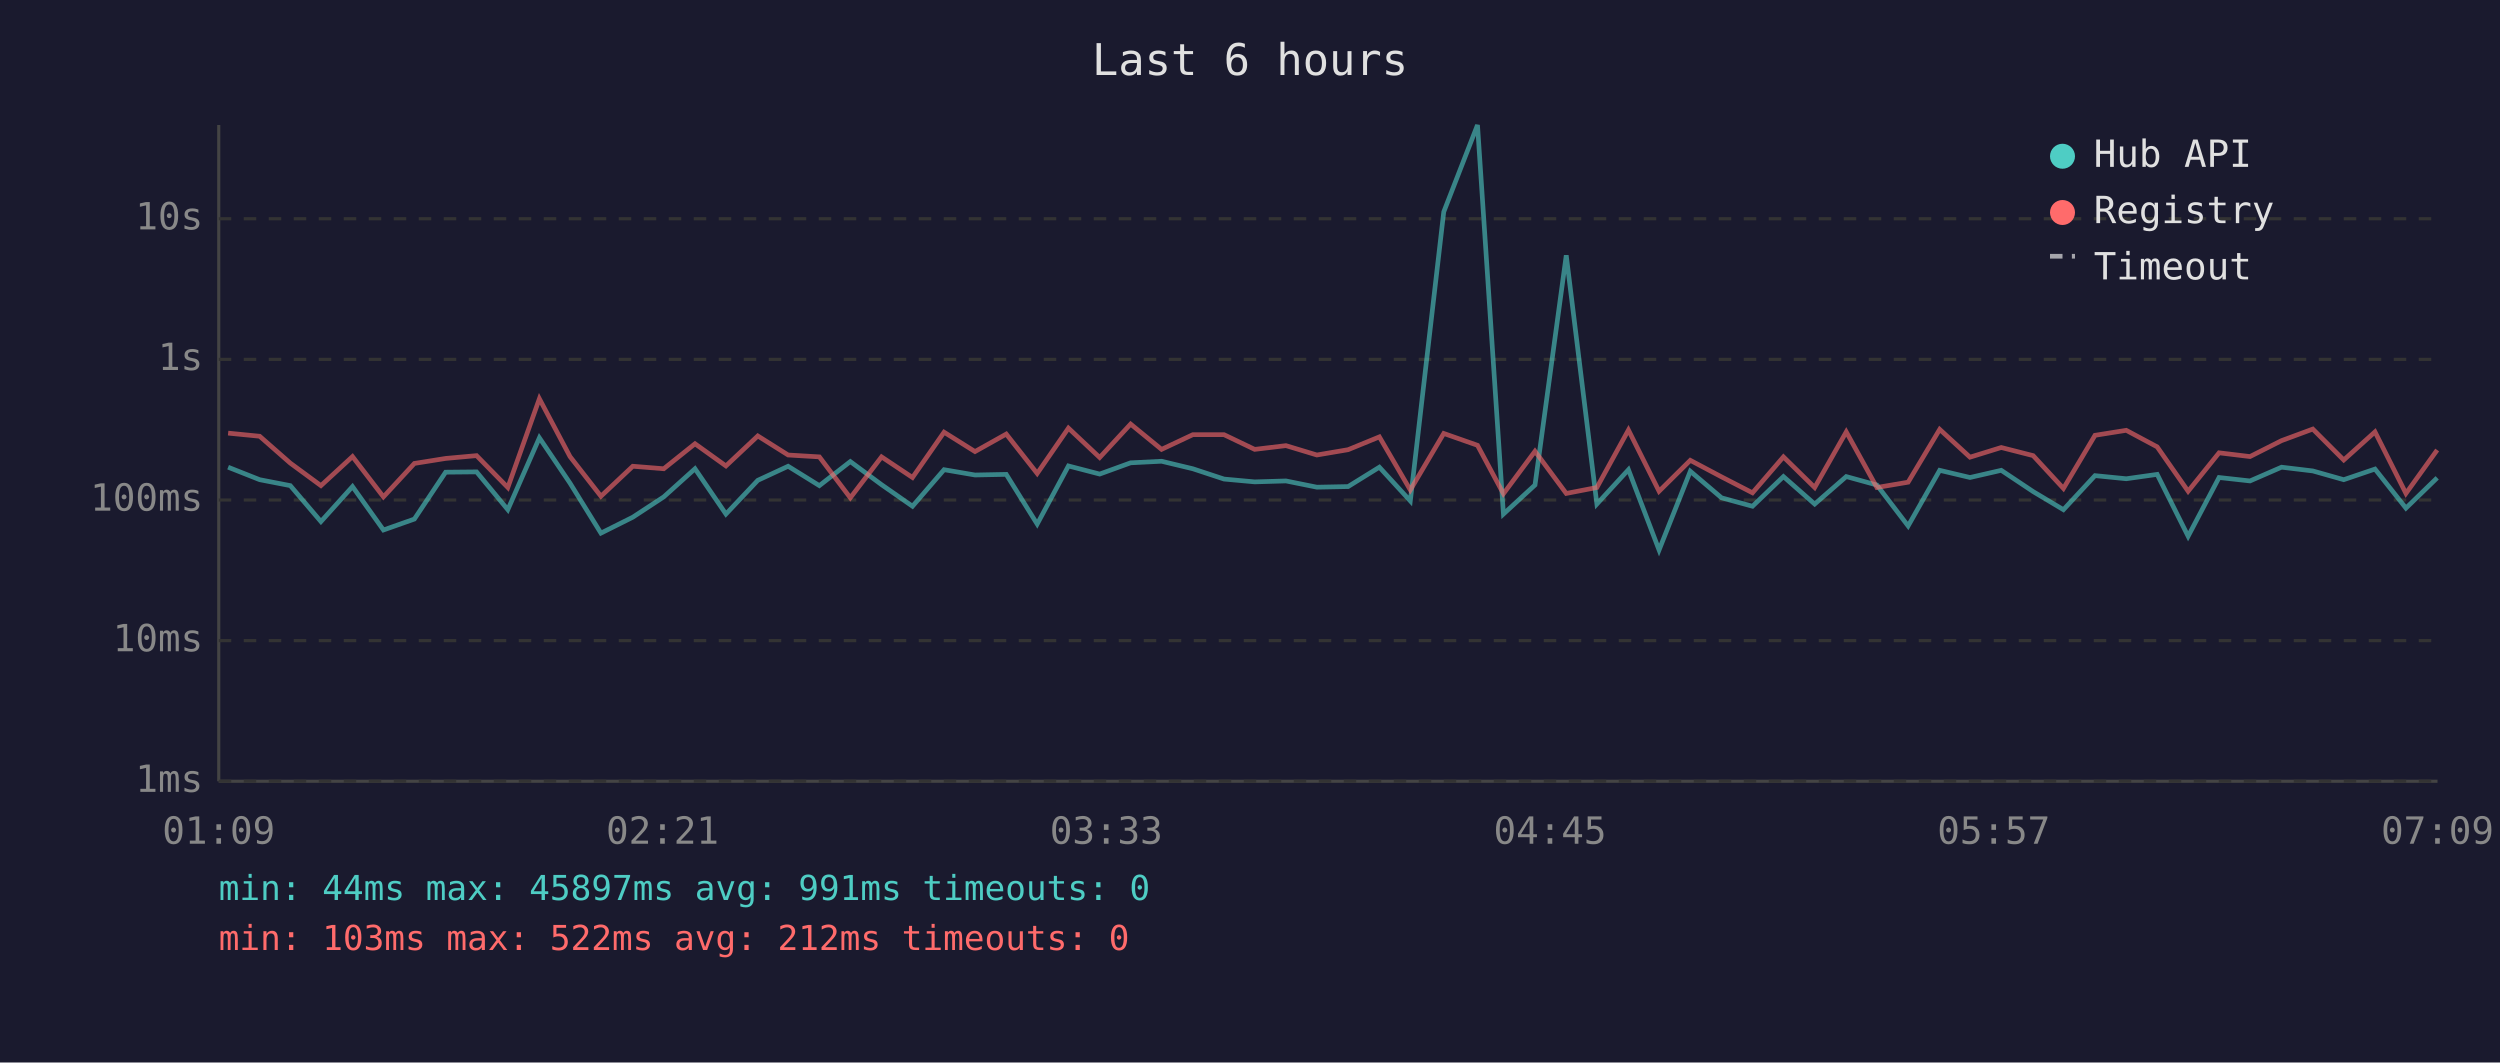
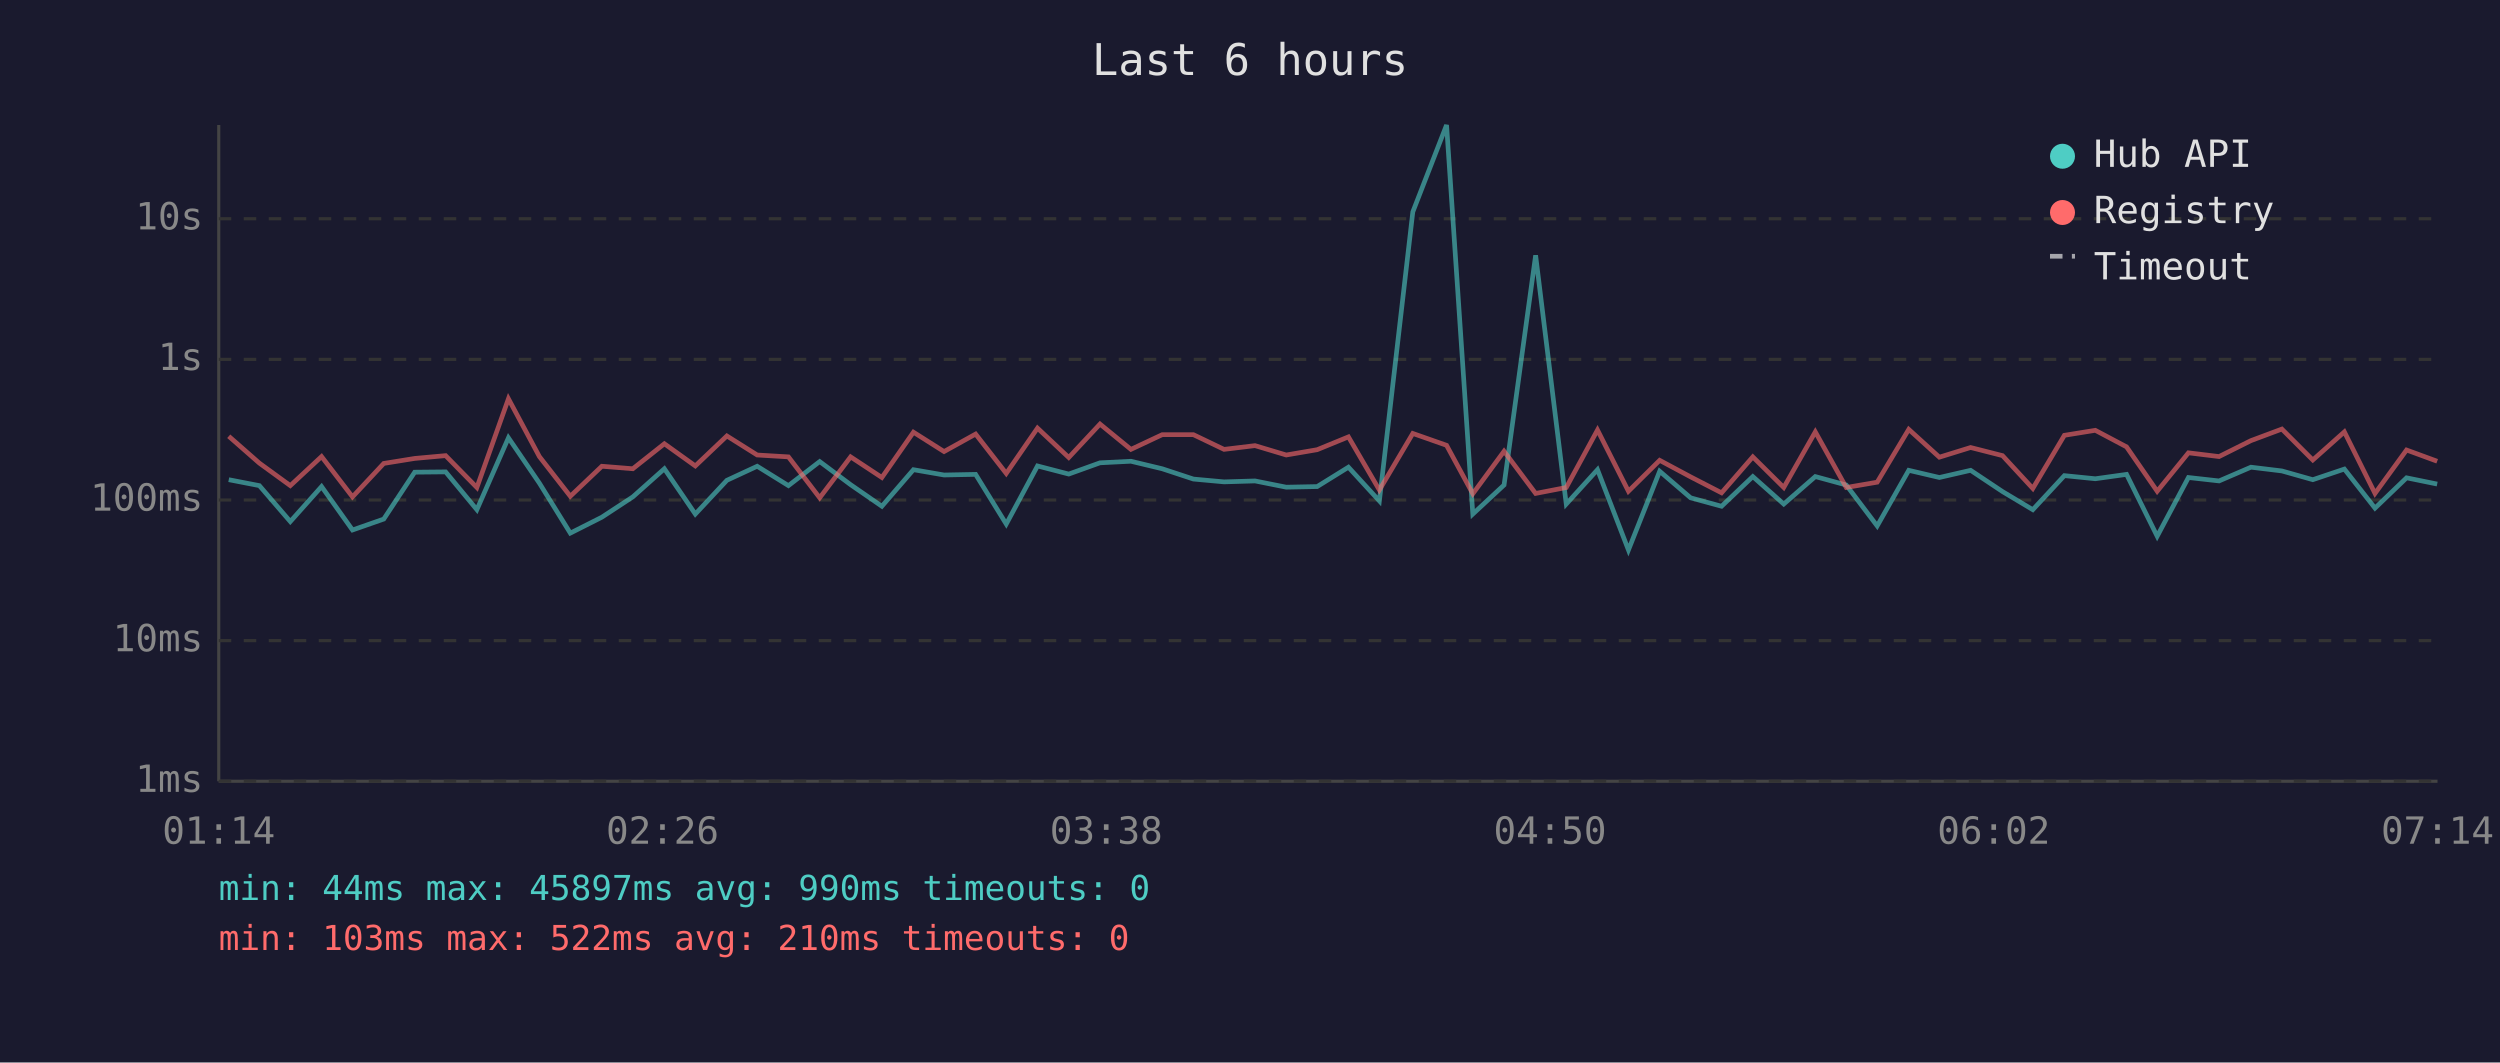
<svg xmlns="http://www.w3.org/2000/svg" viewBox="0 0 800 340" font-family="monospace" font-size="12">
  <rect width="800" height="340" fill="#1a1a2e" />
  <text x="400" y="24" fill="#e0e0e0" font-size="14" text-anchor="middle">Last 6 hours</text>
  <line x1="70" y1="40" x2="70" y2="250" stroke="#444" stroke-width="1" />
  <line x1="70" y1="250" x2="780" y2="250" stroke="#444" stroke-width="1" />
  <line x1="70" y1="250" x2="780" y2="250" stroke="#333" stroke-width="1" stroke-dasharray="4" />
  <text x="65" y="250" fill="#888" text-anchor="end" dominant-baseline="middle">1ms</text>
  <line x1="70" y1="205" x2="780" y2="205" stroke="#333" stroke-width="1" stroke-dasharray="4" />
  <text x="65" y="205" fill="#888" text-anchor="end" dominant-baseline="middle">10ms</text>
  <line x1="70" y1="160" x2="780" y2="160" stroke="#333" stroke-width="1" stroke-dasharray="4" />
  <text x="65" y="160" fill="#888" text-anchor="end" dominant-baseline="middle">100ms</text>
  <line x1="70" y1="115" x2="780" y2="115" stroke="#333" stroke-width="1" stroke-dasharray="4" />
  <text x="65" y="115" fill="#888" text-anchor="end" dominant-baseline="middle">1s</text>
  <line x1="70" y1="70" x2="780" y2="70" stroke="#333" stroke-width="1" stroke-dasharray="4" />
  <text x="65" y="70" fill="#888" text-anchor="end" dominant-baseline="middle">10s</text>
-   <text x="70" y="270" fill="#888" text-anchor="middle">01:09</text>
-   <text x="212" y="270" fill="#888" text-anchor="middle">02:21</text>
-   <text x="354" y="270" fill="#888" text-anchor="middle">03:33</text>
-   <text x="496" y="270" fill="#888" text-anchor="middle">04:45</text>
-   <text x="638" y="270" fill="#888" text-anchor="middle">05:57</text>
-   <text x="780" y="270" fill="#888" text-anchor="middle">07:09</text>
-   <polyline points="73.0,149.5 83.1,153.5 92.9,155.4 102.7,166.9 112.8,155.7 122.7,169.6 132.6,166.1 142.6,151.1 152.5,151.0 162.5,163.1 172.6,140.1 182.4,154.6 192.3,170.6 202.5,165.5 212.4,159.0 222.4,150.0 232.3,164.5 242.5,153.7 252.2,149.2 262.2,155.4 272.1,147.7 282.1,155.1 292.0,162.0 302.1,150.3 312.0,152.0 322.0,151.8 331.9,167.7 341.9,149.1 351.9,151.7 361.8,148.1 371.7,147.6 381.7,150.0 391.7,153.3 401.5,154.2 411.5,153.9 421.4,155.9 431.4,155.7 441.4,149.5 451.3,160.3 462.0,67.8 472.8,40.0 481.1,164.5 491.2,155.2 501.2,81.7 511.0,161.3 521.1,150.3 530.9,176.0 540.9,150.8 550.9,159.3 560.8,162.0 570.7,152.5 580.7,161.3 590.8,152.5 600.6,155.2 610.6,168.3 620.7,150.5 630.4,152.8 640.4,150.5 650.6,157.3 660.3,163.1 670.4,152.2 680.4,153.2 690.3,151.8 700.2,171.6 710.1,152.8 720.0,153.9 730.1,149.5 740.1,150.7 750.0,153.5 760.0,150.1 769.9,162.6 779.9,152.9" fill="none" stroke="#4ecdc4" stroke-width="1.5" opacity="0.6" />
-   <polyline points="73.0,138.6 83.1,139.6 92.9,148.2 102.7,155.4 112.8,146.1 122.7,159.0 132.6,148.3 142.6,146.7 152.5,145.8 162.5,156.0 172.6,127.6 182.4,146.1 192.3,158.8 202.5,149.2 212.4,150.0 222.4,142.0 232.3,149.1 242.5,139.5 252.2,145.6 262.2,146.2 272.1,159.3 282.1,146.2 292.0,152.8 302.1,138.3 312.0,144.5 322.0,138.9 331.9,151.5 341.9,137.0 351.9,146.4 361.8,135.7 371.7,143.8 381.7,139.1 391.7,139.1 401.5,143.8 411.5,142.6 421.4,145.6 431.4,143.9 441.4,139.8 451.3,156.8 462.0,138.7 472.8,142.5 481.1,158.0 491.2,144.4 501.2,157.9 511.0,156.0 521.1,137.6 530.9,157.2 540.9,147.3 550.9,152.6 560.8,157.7 570.7,146.2 580.7,156.0 590.8,138.2 600.6,156.0 610.6,154.3 620.7,137.4 630.4,146.3 640.4,143.2 650.6,145.8 660.3,156.3 670.4,139.3 680.4,137.7 690.3,143.0 700.2,157.2 710.1,144.9 720.0,146.1 730.1,141.0 740.1,137.3 750.0,147.2 760.0,138.2 769.9,157.9 779.9,144.0" fill="none" stroke="#ff6b6b" stroke-width="1.5" opacity="0.6" />
+   <text x="70" y="270" fill="#888" text-anchor="middle">01:14</text>
+   <text x="212" y="270" fill="#888" text-anchor="middle">02:26</text>
+   <text x="354" y="270" fill="#888" text-anchor="middle">03:38</text>
+   <text x="496" y="270" fill="#888" text-anchor="middle">04:50</text>
+   <text x="638" y="270" fill="#888" text-anchor="middle">06:02</text>
+   <text x="780" y="270" fill="#888" text-anchor="middle">07:14</text>
+   <polyline points="73.2,153.5 83.0,155.4 92.9,166.9 102.9,155.7 112.8,169.6 122.8,166.1 132.7,151.1 142.6,151.0 152.6,163.1 162.7,140.1 172.6,154.6 182.5,170.6 192.6,165.5 202.5,159.0 212.6,150.0 222.5,164.5 232.6,153.7 242.3,149.2 252.3,155.4 262.3,147.7 272.2,155.1 282.2,162.0 292.3,150.3 302.1,152.0 312.2,151.8 322.0,167.7 332.0,149.1 342.0,151.7 352.0,148.1 361.9,147.6 371.9,150.0 381.9,153.3 391.7,154.2 401.6,153.9 411.6,155.9 421.5,155.7 431.5,149.5 441.4,160.3 452.1,67.8 462.9,40.0 471.3,164.5 481.3,155.2 491.4,81.7 501.2,161.3 511.2,150.3 521.1,176.0 531.1,150.8 541.0,159.3 550.9,162.0 560.9,152.5 570.8,161.3 580.9,152.5 590.8,155.2 600.7,168.3 610.8,150.5 620.6,152.8 630.6,150.5 640.8,157.3 650.5,163.1 660.6,152.2 670.5,153.2 680.5,151.8 690.3,171.6 700.3,152.8 710.1,153.9 720.3,149.5 730.2,150.7 740.1,153.5 750.2,150.1 760.0,162.6 770.1,152.9 779.9,154.9" fill="none" stroke="#4ecdc4" stroke-width="1.5" opacity="0.6" />
+   <polyline points="73.2,139.6 83.0,148.2 92.9,155.4 102.9,146.1 112.8,159.0 122.8,148.3 132.7,146.7 142.6,145.8 152.6,156.0 162.7,127.6 172.6,146.1 182.5,158.8 192.6,149.2 202.5,150.0 212.6,142.0 222.5,149.1 232.6,139.5 242.3,145.6 252.3,146.2 262.3,159.3 272.2,146.2 282.2,152.8 292.3,138.3 302.1,144.5 312.2,138.9 322.0,151.5 332.0,137.0 342.0,146.4 352.0,135.7 361.9,143.8 371.9,139.1 381.9,139.1 391.7,143.8 401.6,142.6 411.6,145.6 421.5,143.9 431.5,139.8 441.4,156.8 452.1,138.7 462.9,142.5 471.3,158.0 481.3,144.4 491.4,157.9 501.2,156.0 511.2,137.6 521.1,157.2 531.1,147.3 541.0,152.6 550.9,157.7 560.9,146.2 570.8,156.0 580.9,138.2 590.8,156.0 600.7,154.3 610.8,137.4 620.6,146.3 630.6,143.2 640.8,145.8 650.5,156.3 660.6,139.3 670.5,137.7 680.5,143.0 690.3,157.2 700.3,144.9 710.1,146.1 720.3,141.0 730.2,137.3 740.1,147.2 750.2,138.2 760.0,157.9 770.1,144.0 779.9,147.6" fill="none" stroke="#ff6b6b" stroke-width="1.5" opacity="0.6" />
  <circle cx="660" cy="50" r="4" fill="#4ecdc4" />
  <text x="670" y="50" fill="#e0e0e0" dominant-baseline="middle">Hub API</text>
  <circle cx="660" cy="68" r="4" fill="#ff6b6b" />
  <text x="670" y="68" fill="#e0e0e0" dominant-baseline="middle">Registry</text>
  <line x1="656" y1="82" x2="664" y2="82" stroke="#e0e0e0" stroke-width="1.5" stroke-dasharray="4,3" opacity="0.7" />
  <text x="670" y="86" fill="#e0e0e0" dominant-baseline="middle">Timeout</text>
-   <text x="70" y="288" fill="#4ecdc4" font-size="11">min: 44ms  max: 45897ms  avg: 991ms  timeouts: 0</text>
-   <text x="70" y="304" fill="#ff6b6b" font-size="11">min: 103ms  max: 522ms  avg: 212ms  timeouts: 0</text>
+   <text x="70" y="288" fill="#4ecdc4" font-size="11">min: 44ms  max: 45897ms  avg: 990ms  timeouts: 0</text>
+   <text x="70" y="304" fill="#ff6b6b" font-size="11">min: 103ms  max: 522ms  avg: 210ms  timeouts: 0</text>
</svg>
